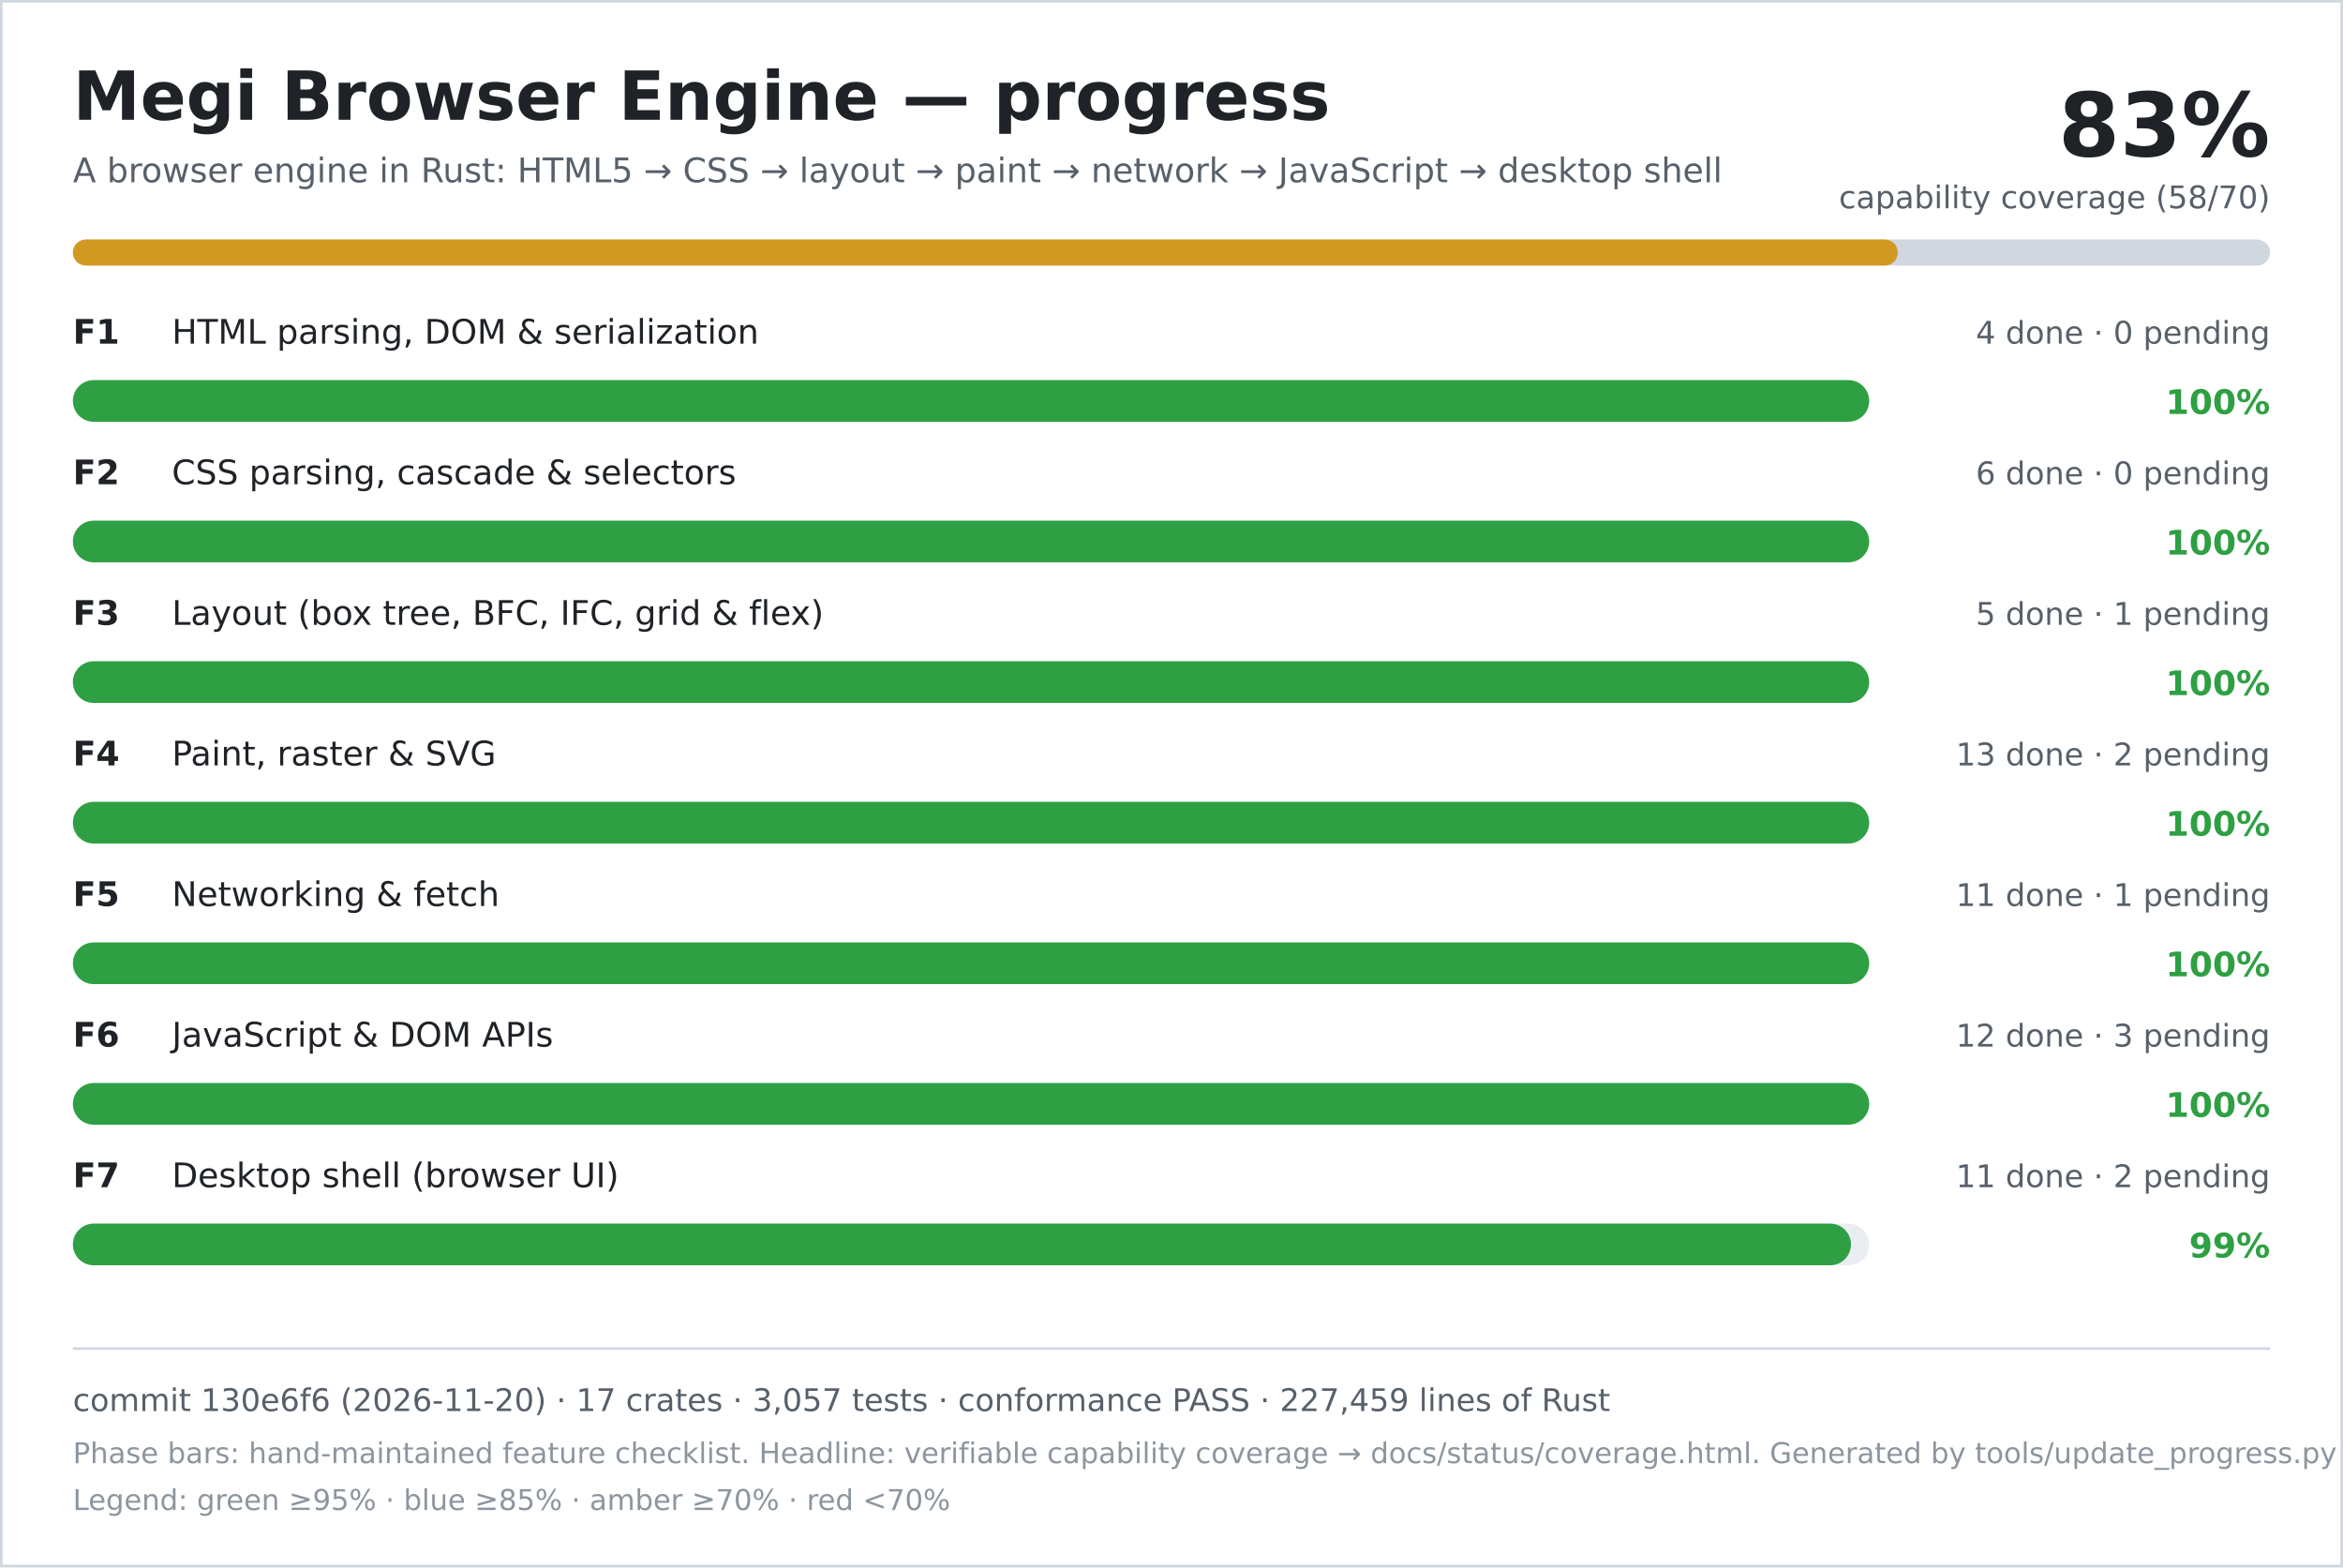
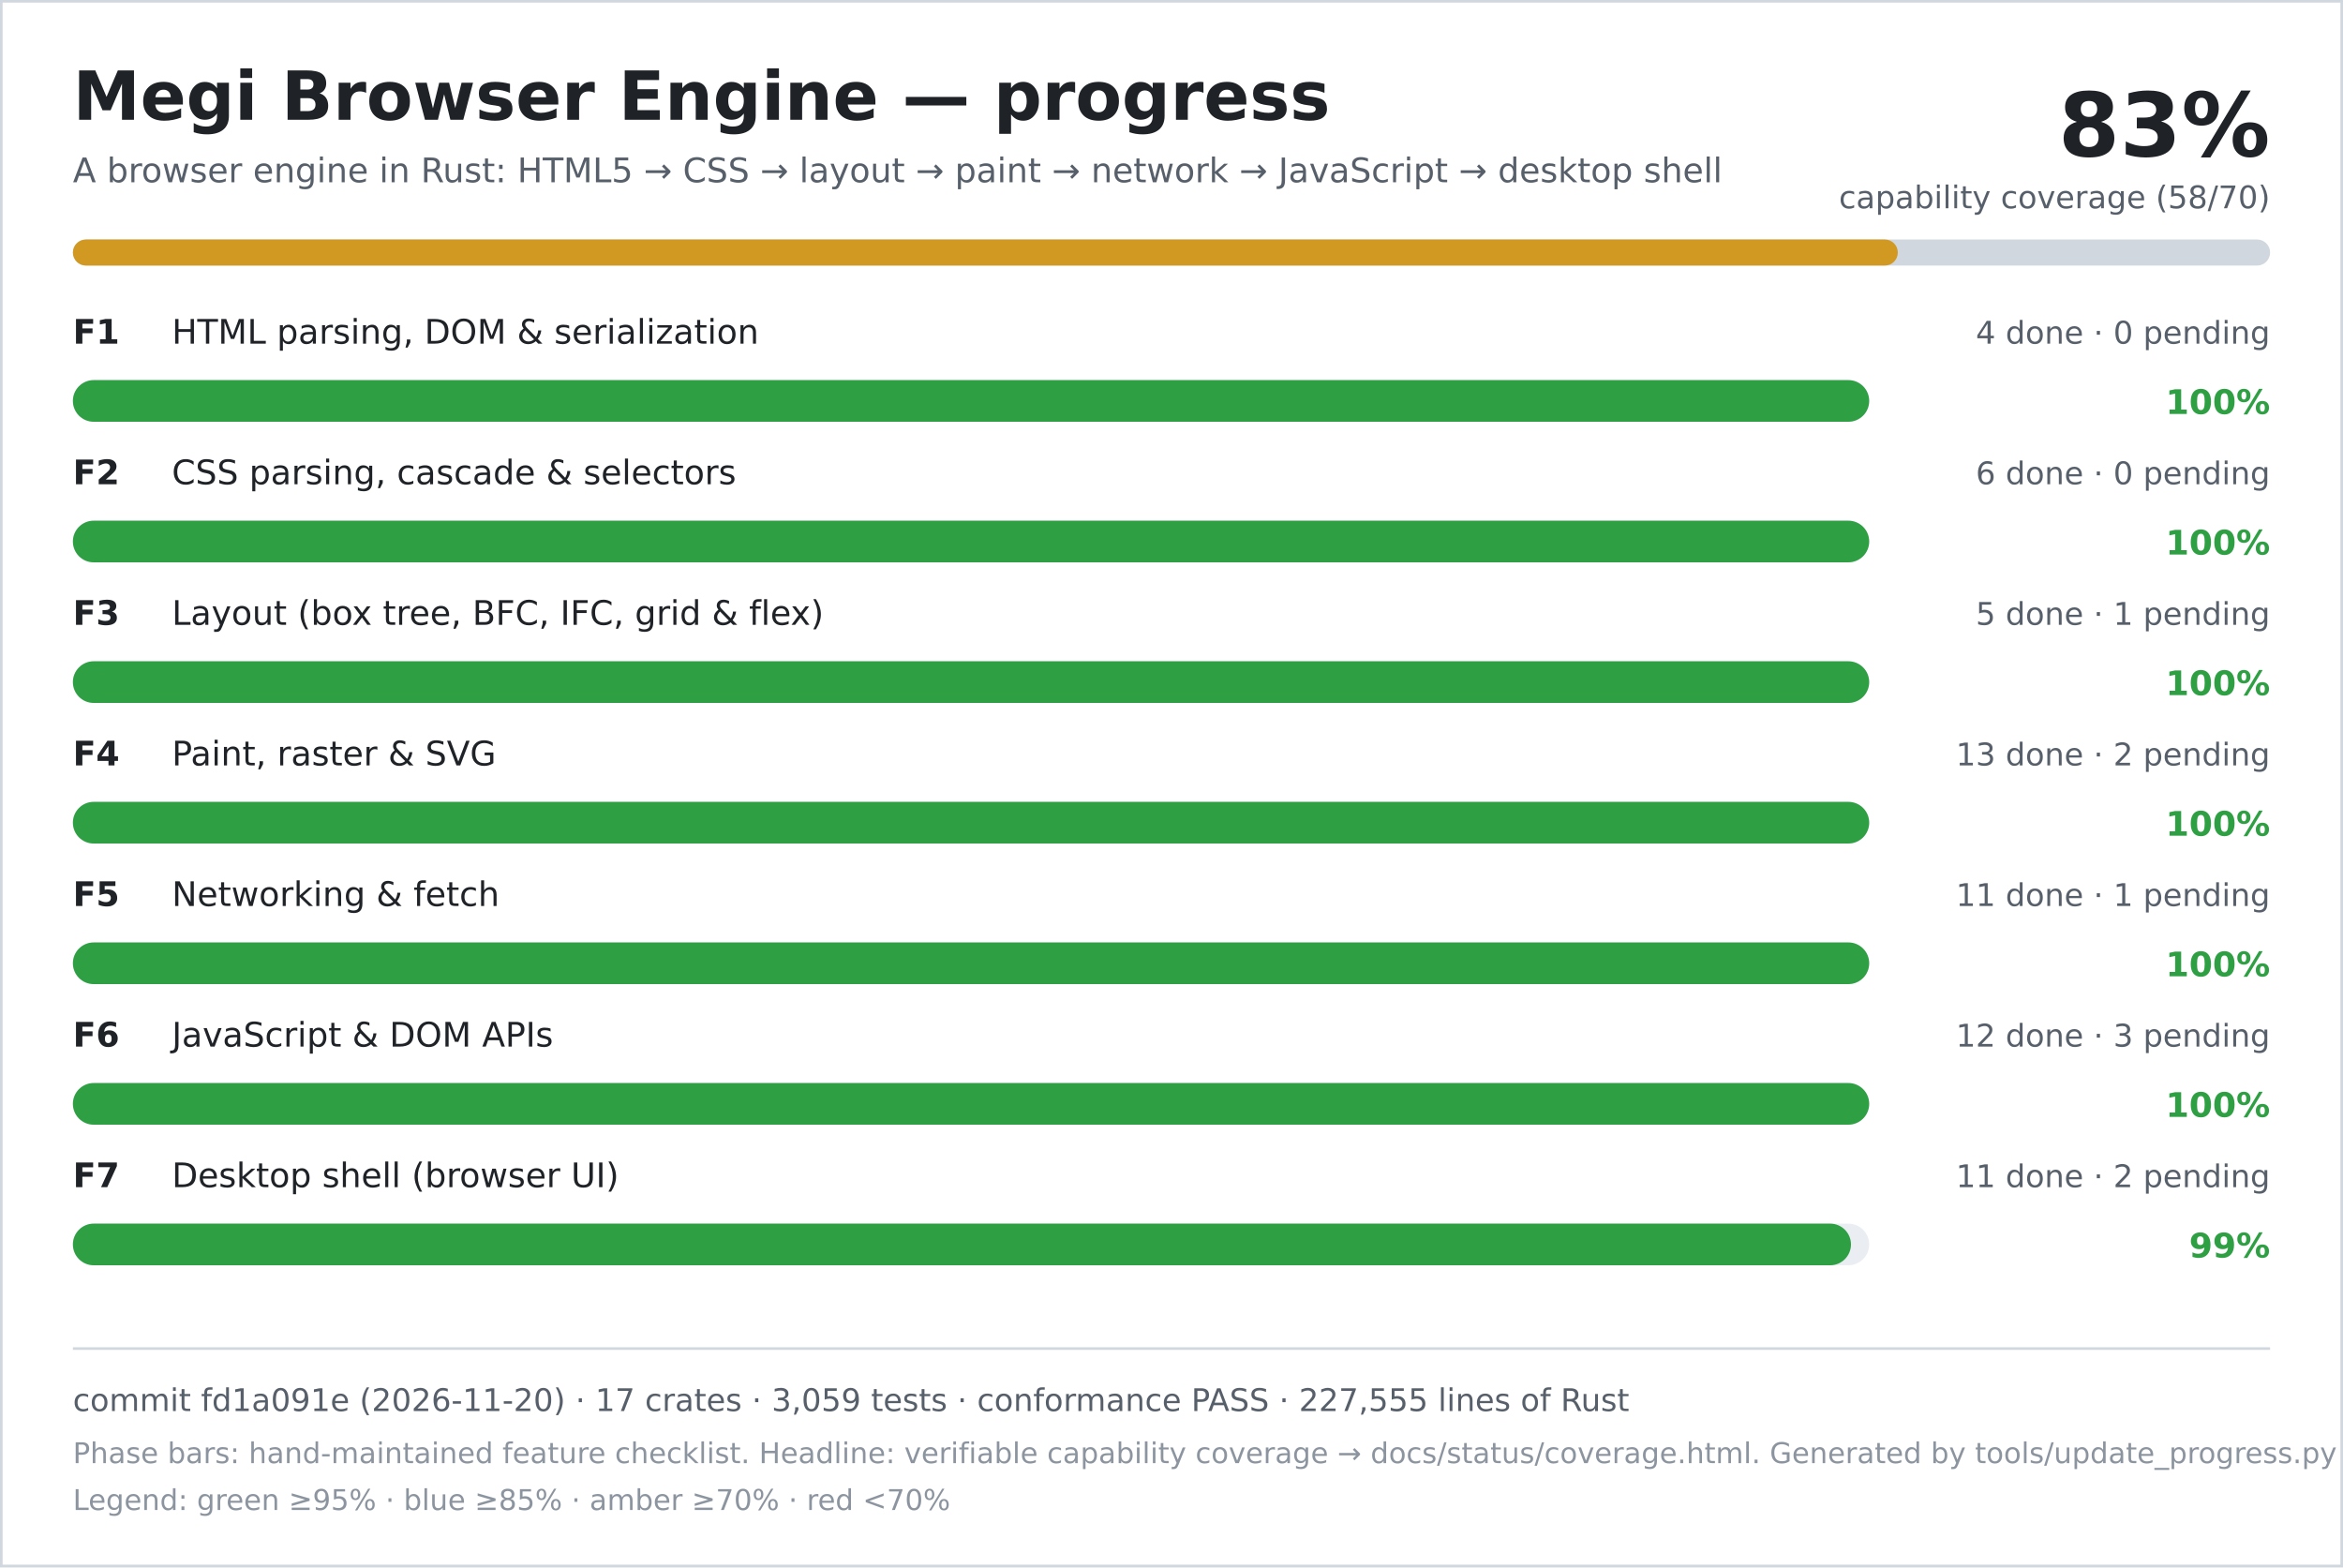
<svg xmlns="http://www.w3.org/2000/svg" width="900" height="602" viewBox="0 0 900 602" role="img" aria-labelledby="title desc">
  <rect width="900" height="602" fill="#ffffff" />
  <rect x="0.5" y="0.5" width="899" height="601" fill="none" stroke="#d0d7de" />
  <text x="28" y="46" font-family="DejaVu Sans, Verdana, sans-serif" font-size="26" font-weight="700" fill="#1f2328">Megi Browser Engine — progress</text>
  <text x="28" y="70" font-family="DejaVu Sans, Verdana, sans-serif" font-size="13" fill="#57606a">A browser engine in Rust: HTML5 → CSS → layout → paint → network → JavaScript → desktop shell</text>
  <text x="872" y="60" text-anchor="end" font-family="DejaVu Sans, Verdana, sans-serif" font-size="34" font-weight="700" fill="#1f2328">83%</text>
  <text x="872" y="80" text-anchor="end" font-family="DejaVu Sans, Verdana, sans-serif" font-size="12" fill="#57606a">capability coverage (58/70)</text>
  <rect x="28" y="92" width="844" height="10" rx="5" fill="#d0d7de" />
  <rect x="28" y="92" width="701" height="10" rx="5" fill="#d29922" />
  <text x="28" y="132" font-family="DejaVu Sans, Verdana, sans-serif" font-size="13" font-weight="700" fill="#1f2328">F1</text>
  <text x="66" y="132" font-family="DejaVu Sans, Verdana, sans-serif" font-size="13" fill="#1f2328">HTML parsing, DOM &amp; serialization</text>
  <text x="872" y="132" text-anchor="end" font-family="DejaVu Sans, Verdana, sans-serif" font-size="12" fill="#57606a">4 done · 0 pending</text>
  <rect x="28" y="146" width="690" height="16" rx="8" fill="#eaeef2" />
  <rect x="28" y="146" width="690" height="16" rx="8" fill="#2ea043" />
  <text x="872" y="159" text-anchor="end" font-family="DejaVu Sans, Verdana, sans-serif" font-size="13" font-weight="700" fill="#2ea043">100%</text>
  <text x="28" y="186" font-family="DejaVu Sans, Verdana, sans-serif" font-size="13" font-weight="700" fill="#1f2328">F2</text>
  <text x="66" y="186" font-family="DejaVu Sans, Verdana, sans-serif" font-size="13" fill="#1f2328">CSS parsing, cascade &amp; selectors</text>
  <text x="872" y="186" text-anchor="end" font-family="DejaVu Sans, Verdana, sans-serif" font-size="12" fill="#57606a">6 done · 0 pending</text>
  <rect x="28" y="200" width="690" height="16" rx="8" fill="#eaeef2" />
  <rect x="28" y="200" width="690" height="16" rx="8" fill="#2ea043" />
  <text x="872" y="213" text-anchor="end" font-family="DejaVu Sans, Verdana, sans-serif" font-size="13" font-weight="700" fill="#2ea043">100%</text>
  <text x="28" y="240" font-family="DejaVu Sans, Verdana, sans-serif" font-size="13" font-weight="700" fill="#1f2328">F3</text>
  <text x="66" y="240" font-family="DejaVu Sans, Verdana, sans-serif" font-size="13" fill="#1f2328">Layout (box tree, BFC, IFC, grid &amp; flex)</text>
  <text x="872" y="240" text-anchor="end" font-family="DejaVu Sans, Verdana, sans-serif" font-size="12" fill="#57606a">5 done · 1 pending</text>
  <rect x="28" y="254" width="690" height="16" rx="8" fill="#eaeef2" />
  <rect x="28" y="254" width="690" height="16" rx="8" fill="#2ea043" />
  <text x="872" y="267" text-anchor="end" font-family="DejaVu Sans, Verdana, sans-serif" font-size="13" font-weight="700" fill="#2ea043">100%</text>
  <text x="28" y="294" font-family="DejaVu Sans, Verdana, sans-serif" font-size="13" font-weight="700" fill="#1f2328">F4</text>
  <text x="66" y="294" font-family="DejaVu Sans, Verdana, sans-serif" font-size="13" fill="#1f2328">Paint, raster &amp; SVG</text>
  <text x="872" y="294" text-anchor="end" font-family="DejaVu Sans, Verdana, sans-serif" font-size="12" fill="#57606a">13 done · 2 pending</text>
  <rect x="28" y="308" width="690" height="16" rx="8" fill="#eaeef2" />
  <rect x="28" y="308" width="690" height="16" rx="8" fill="#2ea043" />
  <text x="872" y="321" text-anchor="end" font-family="DejaVu Sans, Verdana, sans-serif" font-size="13" font-weight="700" fill="#2ea043">100%</text>
  <text x="28" y="348" font-family="DejaVu Sans, Verdana, sans-serif" font-size="13" font-weight="700" fill="#1f2328">F5</text>
  <text x="66" y="348" font-family="DejaVu Sans, Verdana, sans-serif" font-size="13" fill="#1f2328">Networking &amp; fetch</text>
  <text x="872" y="348" text-anchor="end" font-family="DejaVu Sans, Verdana, sans-serif" font-size="12" fill="#57606a">11 done · 1 pending</text>
  <rect x="28" y="362" width="690" height="16" rx="8" fill="#eaeef2" />
  <rect x="28" y="362" width="690" height="16" rx="8" fill="#2ea043" />
  <text x="872" y="375" text-anchor="end" font-family="DejaVu Sans, Verdana, sans-serif" font-size="13" font-weight="700" fill="#2ea043">100%</text>
  <text x="28" y="402" font-family="DejaVu Sans, Verdana, sans-serif" font-size="13" font-weight="700" fill="#1f2328">F6</text>
  <text x="66" y="402" font-family="DejaVu Sans, Verdana, sans-serif" font-size="13" fill="#1f2328">JavaScript &amp; DOM APIs</text>
  <text x="872" y="402" text-anchor="end" font-family="DejaVu Sans, Verdana, sans-serif" font-size="12" fill="#57606a">12 done · 3 pending</text>
  <rect x="28" y="416" width="690" height="16" rx="8" fill="#eaeef2" />
  <rect x="28" y="416" width="690" height="16" rx="8" fill="#2ea043" />
  <text x="872" y="429" text-anchor="end" font-family="DejaVu Sans, Verdana, sans-serif" font-size="13" font-weight="700" fill="#2ea043">100%</text>
  <text x="28" y="456" font-family="DejaVu Sans, Verdana, sans-serif" font-size="13" font-weight="700" fill="#1f2328">F7</text>
  <text x="66" y="456" font-family="DejaVu Sans, Verdana, sans-serif" font-size="13" fill="#1f2328">Desktop shell (browser UI)</text>
  <text x="872" y="456" text-anchor="end" font-family="DejaVu Sans, Verdana, sans-serif" font-size="12" fill="#57606a">11 done · 2 pending</text>
  <rect x="28" y="470" width="690" height="16" rx="8" fill="#eaeef2" />
  <rect x="28" y="470" width="683" height="16" rx="8" fill="#2ea043" />
  <text x="872" y="483" text-anchor="end" font-family="DejaVu Sans, Verdana, sans-serif" font-size="13" font-weight="700" fill="#2ea043">99%</text>
  <line x1="28" y1="518" x2="872" y2="518" stroke="#d0d7de" />
-   <text x="28" y="542" font-family="DejaVu Sans, Verdana, sans-serif" font-size="12" fill="#57606a">commit 130e6f6 (2026-11-20) · 17 crates · 3,057 tests · conformance PASS · 227,459 lines of Rust</text>
+   <text x="28" y="542" font-family="DejaVu Sans, Verdana, sans-serif" font-size="12" fill="#57606a">commit fd1a091e (2026-11-20) · 17 crates · 3,059 tests · conformance PASS · 227,555 lines of Rust</text>
  <text x="28" y="562" font-family="DejaVu Sans, Verdana, sans-serif" font-size="11" fill="#8c959f">Phase bars: hand-maintained feature checklist. Headline: verifiable capability coverage → docs/status/coverage.html. Generated by tools/update_progress.py — do not edit.</text>
  <text x="28" y="580" font-family="DejaVu Sans, Verdana, sans-serif" font-size="11" fill="#8c959f">Legend: green ≥95% · blue ≥85% · amber ≥70% · red &lt;70%</text>
</svg>
